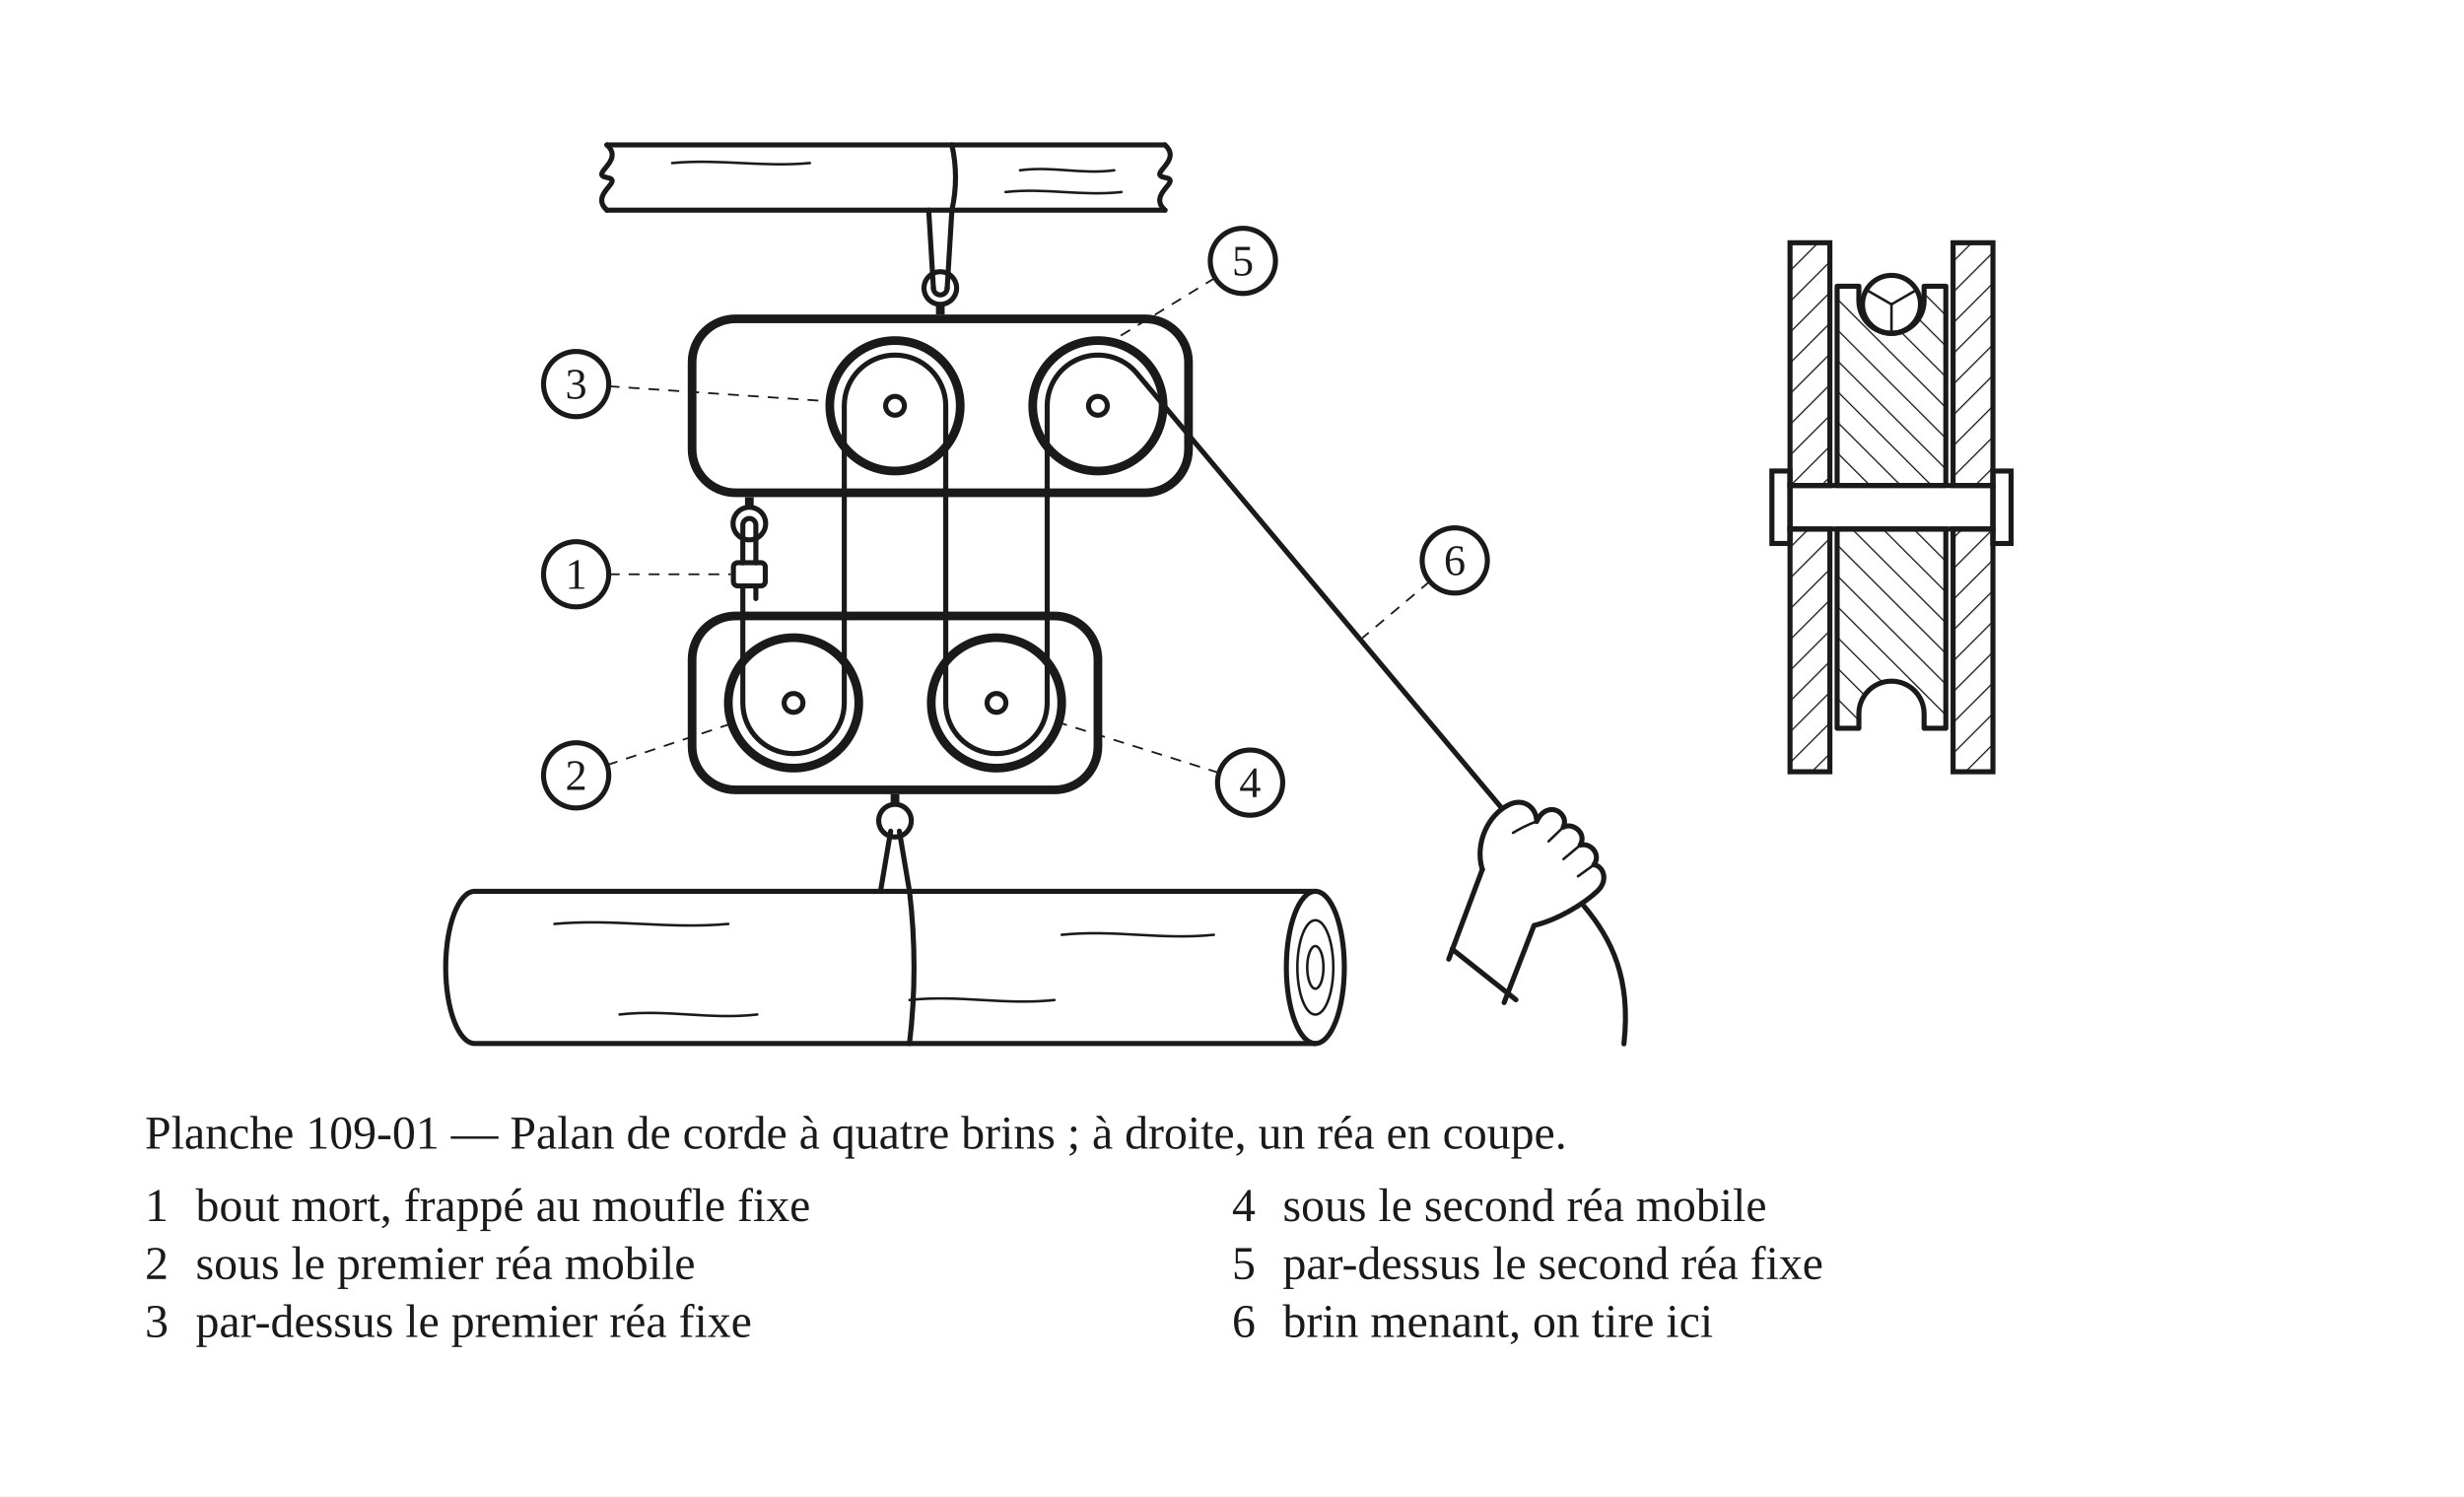
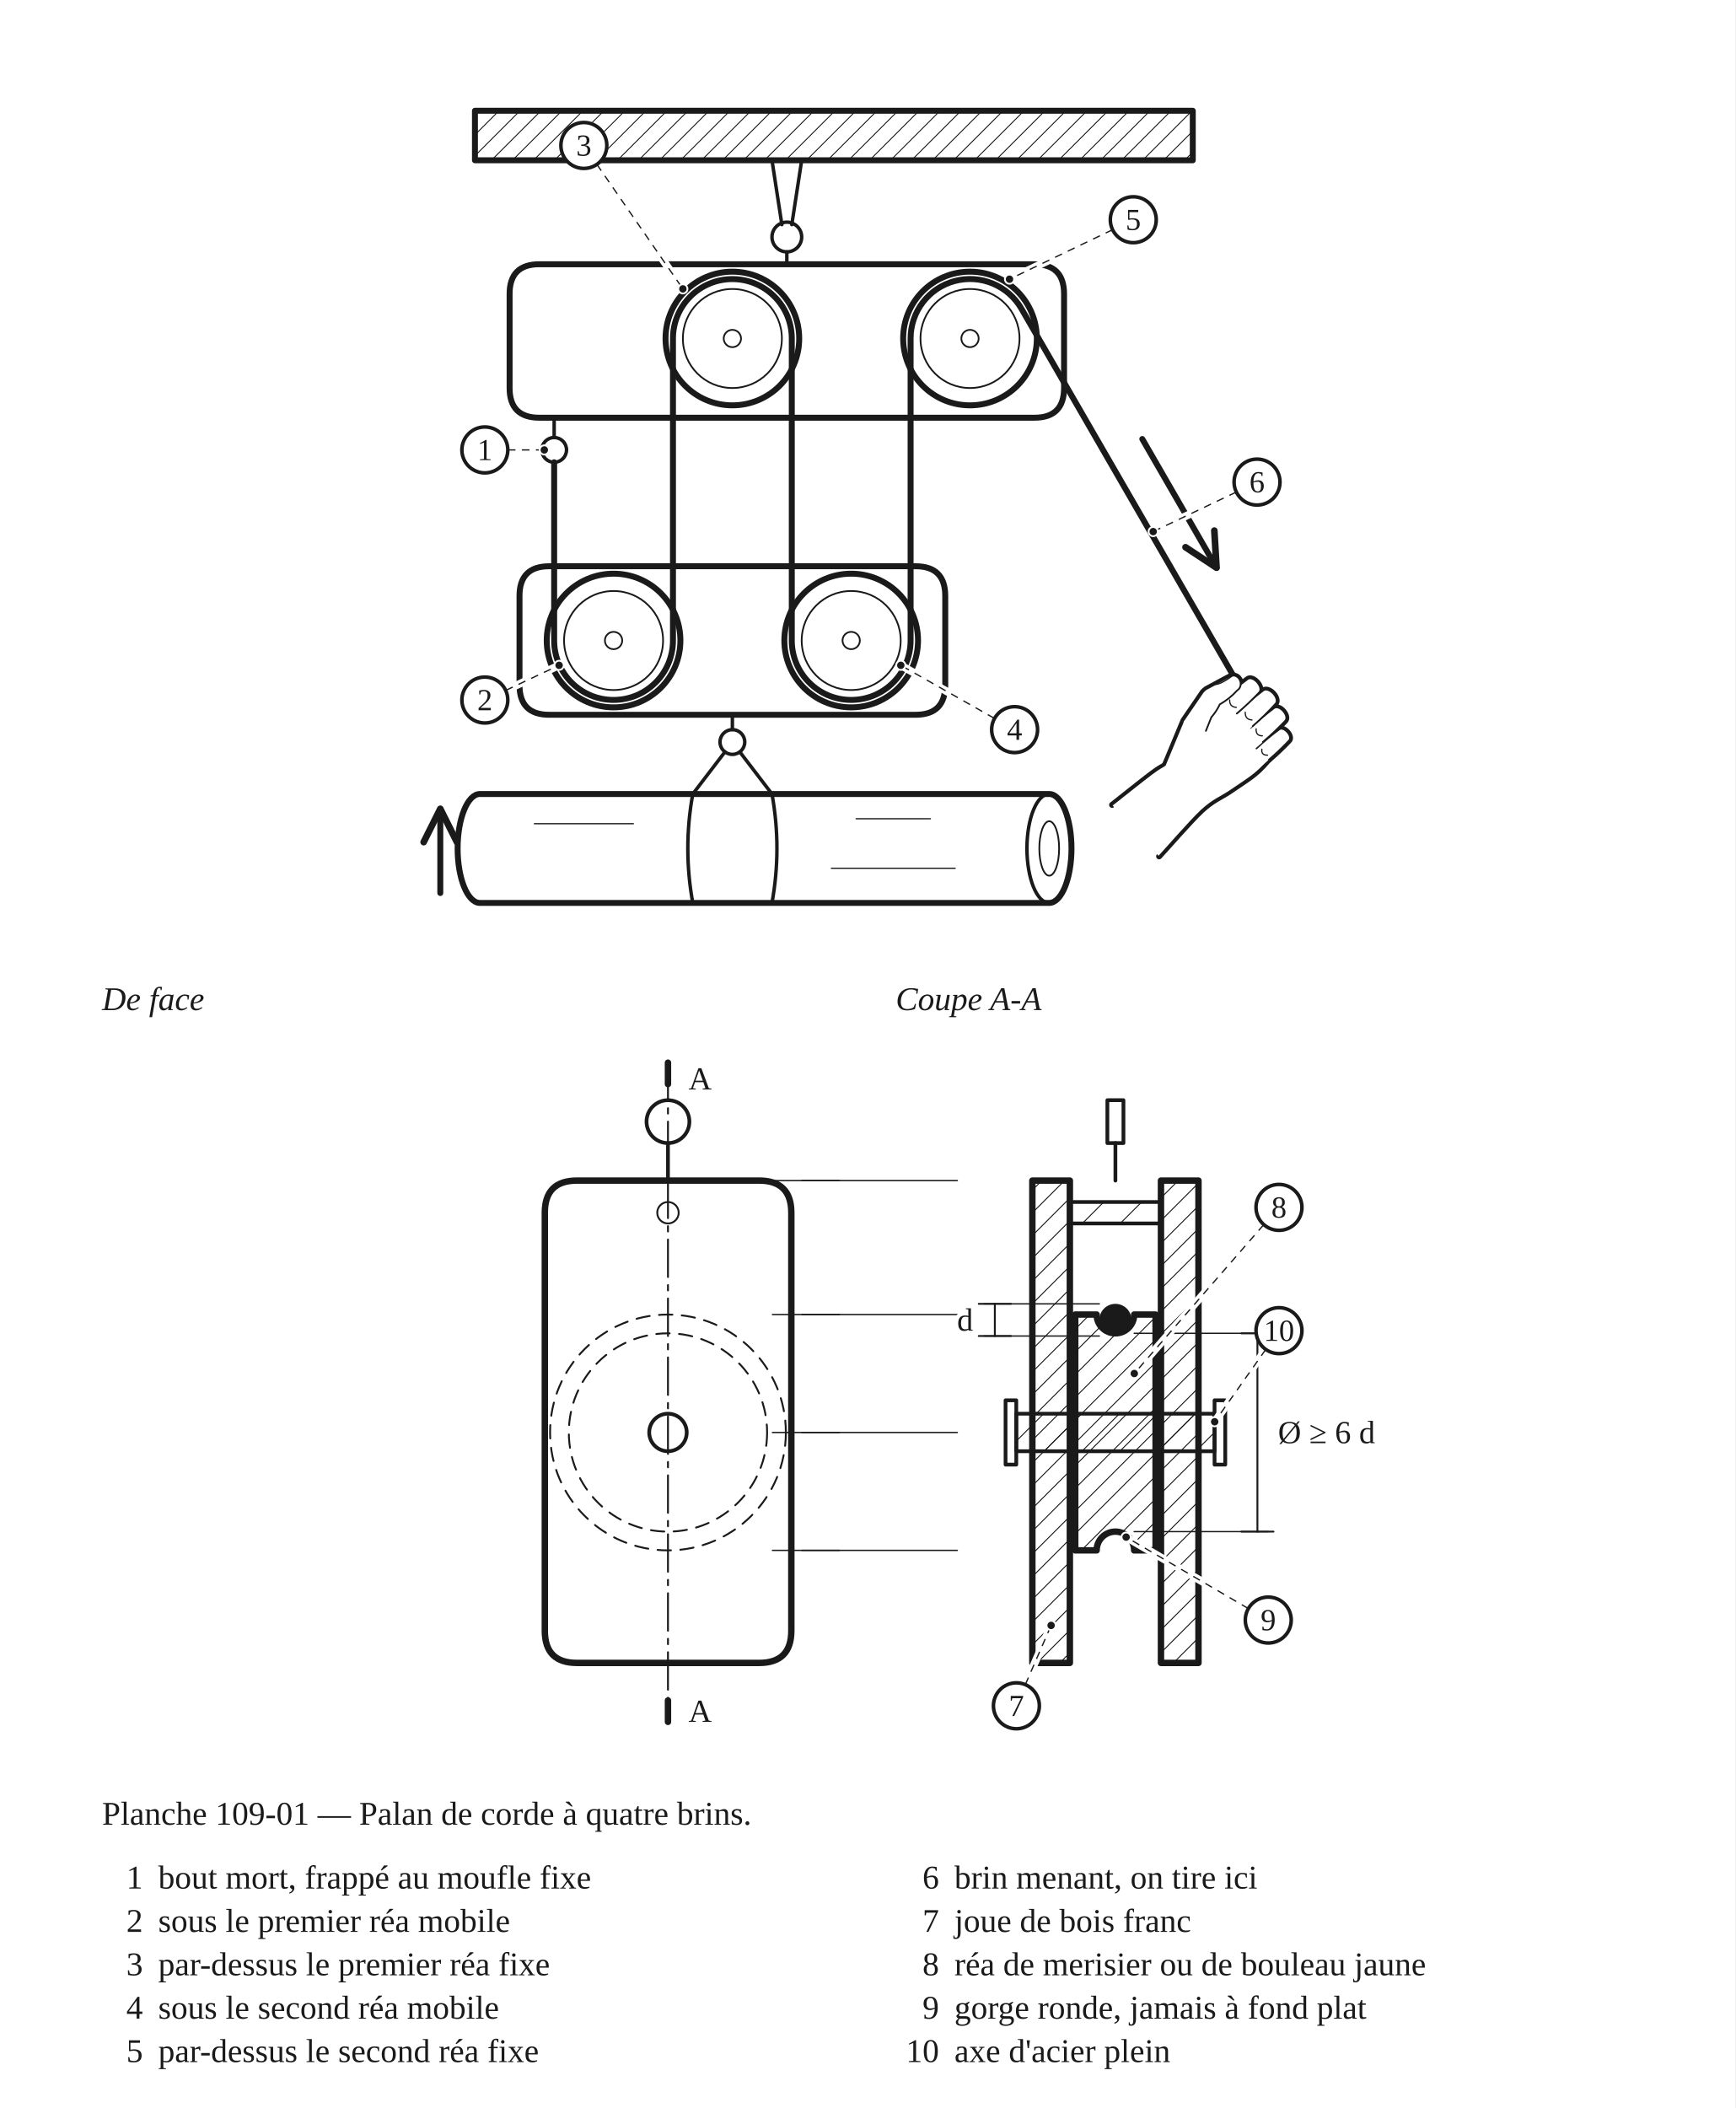
- <svg xmlns="http://www.w3.org/2000/svg" width="680" height="413" viewBox="0 0 680 413" role="img">
+ <svg xmlns="http://www.w3.org/2000/svg" width="680" height="826" viewBox="0 0 680 826" role="img">
  <defs>
-     <pattern id="bois-joue" width="6" height="6" patternUnits="userSpaceOnUse" patternTransform="rotate(45)">
-       <path d="M0 0 V6" fill="none" stroke="#1A1A1A" stroke-width="0.7" />
+     <pattern id="h-bois" width="6" height="6" patternUnits="userSpaceOnUse" patternTransform="rotate(45)">
+       <line x1="0" y1="0" x2="0" y2="6" stroke="#1A1A1A" stroke-width="0.7" />
    </pattern>
-     <pattern id="bois-rea" width="6" height="6" patternUnits="userSpaceOnUse" patternTransform="rotate(-45)">
-       <path d="M0 0 V6" fill="none" stroke="#1A1A1A" stroke-width="0.7" />
+     <pattern id="h-metal" width="10" height="10" patternUnits="userSpaceOnUse" patternTransform="rotate(45)">
+       <line x1="0" y1="0" x2="0" y2="10" stroke="#1A1A1A" stroke-width="0.7" />
    </pattern>
+     <marker id="fl" viewBox="0 0 10 10" refX="9" refY="5" markerWidth="7" markerHeight="7" orient="auto-start-reverse">
+       <path d="M1 1 L9 5 L1 9" fill="none" stroke="#1A1A1A" stroke-width="1.6" stroke-linecap="round" stroke-linejoin="round" />
+     </marker>
  </defs>
-   <rect x="0" y="0" width="680" height="413" fill="#FFFFFF" />
-   <rect x="191" y="88" width="137" height="48" rx="12" fill="none" stroke="#1A1A1A" stroke-width="2.4" stroke-linejoin="round" />
-   <rect x="191" y="170" width="112" height="48" rx="12" fill="none" stroke="#1A1A1A" stroke-width="2.4" stroke-linejoin="round" />
-   <circle cx="247" cy="112" r="18" fill="none" stroke="#1A1A1A" stroke-width="2.4" />
-   <circle cx="247" cy="112" r="2.6" fill="none" stroke="#1A1A1A" stroke-width="1.4" />
-   <circle cx="303" cy="112" r="18" fill="none" stroke="#1A1A1A" stroke-width="2.4" />
-   <circle cx="303" cy="112" r="2.6" fill="none" stroke="#1A1A1A" stroke-width="1.4" />
-   <circle cx="219" cy="194" r="18" fill="none" stroke="#1A1A1A" stroke-width="2.4" />
-   <circle cx="219" cy="194" r="2.6" fill="none" stroke="#1A1A1A" stroke-width="1.4" />
-   <circle cx="275" cy="194" r="18" fill="none" stroke="#1A1A1A" stroke-width="2.4" />
-   <circle cx="275" cy="194" r="2.6" fill="none" stroke="#1A1A1A" stroke-width="1.4" />
-   <line x1="259.5" y1="86.8" x2="259.5" y2="84" fill="none" stroke="#1A1A1A" stroke-width="2.4" />
-   <circle cx="259.5" cy="79.5" r="4.5" fill="none" stroke="#1A1A1A" stroke-width="1.4" />
-   <line x1="206.8" y1="137.2" x2="206.8" y2="140" fill="none" stroke="#1A1A1A" stroke-width="2.4" />
-   <circle cx="206.8" cy="144.5" r="4.5" fill="none" stroke="#1A1A1A" stroke-width="1.4" />
-   <line x1="247" y1="219.2" x2="247" y2="222" fill="none" stroke="#1A1A1A" stroke-width="2.4" />
-   <circle cx="247" cy="226.5" r="4.5" fill="none" stroke="#1A1A1A" stroke-width="1.4" />
-   <path d="M167.5 40 L321.5 40 M167.5 58 L321.5 58" fill="none" stroke="#1A1A1A" stroke-width="1.4" stroke-linejoin="round" stroke-linecap="round" />
-   <path d="M167.5 40 C172.5 44.5 162.5 48.1 167.5 49 C172.5 49.9 162.5 53.5 167.5 58" fill="none" stroke="#1A1A1A" stroke-width="1.4" stroke-linejoin="round" stroke-linecap="round" />
-   <path d="M321.5 40 C326.5 44.5 316.5 48.1 321.5 49 C326.5 49.9 316.5 53.5 321.5 58" fill="none" stroke="#1A1A1A" stroke-width="1.4" stroke-linejoin="round" stroke-linecap="round" />
-   <path d="M261.4 79.5 L262.7 58 Q264.7 49 262.7 40" fill="none" stroke="#1A1A1A" stroke-width="1.4" stroke-linejoin="round" stroke-linecap="round" />
-   <path d="M257.6 79.5 L256.3 58" fill="none" stroke="#1A1A1A" stroke-width="1.4" stroke-linejoin="round" stroke-linecap="round" />
-   <path d="M261.4 79.5 A1.9 1.9 0 0 1 257.6 79.5" fill="none" stroke="#1A1A1A" stroke-width="1.4" stroke-linejoin="round" stroke-linecap="round" />
-   <path d="M205 161.7 L205 194 A14 14 0 0 0 233 194 L233 112 A14 14 0 0 1 261 112 L261 194 A14 14 0 0 0 289 194 L289 112 A14 14 0 0 1 313.72 103 L414.4 222.99" fill="none" stroke="#1A1A1A" stroke-width="1.4" stroke-linejoin="round" stroke-linecap="round" />
-   <path d="M437.16 250.1 C444.87 259.3 450.16 270.1 448.16 288.1" fill="none" stroke="#1A1A1A" stroke-width="1.4" stroke-linejoin="round" stroke-linecap="round" />
-   <path d="M205 155.3 L205 144.9 A1.8 1.8 0 0 1 208.6 144.9 L208.6 155.3" fill="none" stroke="#1A1A1A" stroke-width="1.4" stroke-linejoin="round" stroke-linecap="round" />
-   <rect x="202.4" y="155.3" width="8.8" height="6.4" rx="1.2" fill="none" stroke="#1A1A1A" stroke-width="1.4" />
-   <path d="M208.6 161.7 L208.6 165.2" fill="none" stroke="#1A1A1A" stroke-width="1.4" stroke-linejoin="round" stroke-linecap="round" />
-   <path d="M248.2 229.4 L251 246 Q253.5 267 251 288" fill="none" stroke="#1A1A1A" stroke-width="1.4" stroke-linejoin="round" stroke-linecap="round" />
-   <path d="M245.8 229.4 L243 246" fill="none" stroke="#1A1A1A" stroke-width="1.4" stroke-linejoin="round" stroke-linecap="round" />
-   <path d="M131 246 L363 246 M131 288 L363 288 M131 246 A8 21 0 0 0 131 288" fill="none" stroke="#1A1A1A" stroke-width="1.4" stroke-linejoin="round" stroke-linecap="round" />
-   <ellipse cx="363" cy="267" rx="8" ry="21" fill="none" stroke="#1A1A1A" stroke-width="1.4" />
-   <path d="M409.08 239.98 C406.88 232.69 410.76 224.87 416.32 222.16 C420.41 220.03 424.07 222.84 424.08 226.74 C425.86 222.64 429.77 222.63 431.31 225.25 C431.88 226.08 431.91 227.36 431.4 228.31 C434.08 226.84 438.06 230.02 436.08 233.26 C439.06 232.45 441.95 235.9 439.86 238.7 C442.33 238.84 444.3 243.06 440.47 246.28 C436.77 249.64 429.87 253.87 423.35 255.43 L415.1 276.71" fill="none" stroke="#1A1A1A" stroke-width="1.4" stroke-linejoin="round" stroke-linecap="round" />
-   <path d="M409.08 239.98 L399.82 264.72" fill="none" stroke="#1A1A1A" stroke-width="1.4" stroke-linejoin="round" stroke-linecap="round" />
-   <path d="M400.77 261.97 L418.36 275.93" fill="none" stroke="#1A1A1A" stroke-width="1.4" stroke-linejoin="round" stroke-linecap="round" />
-   <path d="M424.08 226.74 C421.53 227.58 419.29 228.81 417.56 229.86" fill="none" stroke="#1A1A1A" stroke-width="0.7" stroke-linejoin="round" stroke-linecap="round" />
-   <path d="M431.4 228.31 L427.37 232.21" fill="none" stroke="#1A1A1A" stroke-width="0.7" stroke-linejoin="round" stroke-linecap="round" />
-   <path d="M436.08 233.26 L431.48 237.11" fill="none" stroke="#1A1A1A" stroke-width="0.7" stroke-linejoin="round" stroke-linecap="round" />
-   <path d="M439.86 238.7 L435.47 241.86" fill="none" stroke="#1A1A1A" stroke-width="0.7" stroke-linejoin="round" stroke-linecap="round" />
-   <path d="M185.5 45 C198.8 43.8 210.2 46.2 223.5 45" fill="none" stroke="#1A1A1A" stroke-width="0.7" stroke-linejoin="round" stroke-linecap="round" />
-   <path d="M277.5 53 C288.7 51.8 298.3 54.2 309.5 53" fill="none" stroke="#1A1A1A" stroke-width="0.7" stroke-linejoin="round" stroke-linecap="round" />
-   <path d="M281.5 47 C290.6 45.8 298.4 48.2 307.5 47" fill="none" stroke="#1A1A1A" stroke-width="0.7" stroke-linejoin="round" stroke-linecap="round" />
-   <ellipse cx="363" cy="267" rx="4.96" ry="13.02" fill="none" stroke="#1A1A1A" stroke-width="0.7" />
-   <ellipse cx="363" cy="267" rx="2.24" ry="5.88" fill="none" stroke="#1A1A1A" stroke-width="0.7" />
-   <path d="M153 255 C169.8 253.5 184.2 256.5 201 255" fill="none" stroke="#1A1A1A" stroke-width="0.7" stroke-linejoin="round" stroke-linecap="round" />
-   <path d="M251 276 C265 274.5 277 277.5 291 276" fill="none" stroke="#1A1A1A" stroke-width="0.7" stroke-linejoin="round" stroke-linecap="round" />
-   <path d="M293 258 C307.7 256.5 320.3 259.5 335 258" fill="none" stroke="#1A1A1A" stroke-width="0.7" stroke-linejoin="round" stroke-linecap="round" />
-   <path d="M171 280 C184.3 278.5 195.7 281.5 209 280" fill="none" stroke="#1A1A1A" stroke-width="0.7" stroke-linejoin="round" stroke-linecap="round" />
-   <path d="M507 134 L507 79 L513 79 L513 83 A9 9 0 0 0 531 83 L531 79 L537 79 L537 134 Z" fill="url(#bois-rea)" stroke="#1A1A1A" stroke-width="1.4" stroke-linejoin="round" />
-   <path d="M507 146 L507 201 L513 201 L513 197 A9 9 0 0 1 531 197 L531 201 L537 201 L537 146 Z" fill="url(#bois-rea)" stroke="#1A1A1A" stroke-width="1.4" stroke-linejoin="round" />
-   <rect x="494" y="67" width="11" height="67" fill="url(#bois-joue)" stroke="#1A1A1A" stroke-width="1.4" />
-   <rect x="494" y="146" width="11" height="67" fill="url(#bois-joue)" stroke="#1A1A1A" stroke-width="1.4" />
-   <rect x="539" y="67" width="11" height="67" fill="url(#bois-joue)" stroke="#1A1A1A" stroke-width="1.4" />
-   <rect x="539" y="146" width="11" height="67" fill="url(#bois-joue)" stroke="#1A1A1A" stroke-width="1.4" />
-   <rect x="494" y="134" width="56" height="12" fill="none" stroke="#1A1A1A" stroke-width="1.4" />
-   <rect x="489" y="130" width="5" height="20" fill="none" stroke="#1A1A1A" stroke-width="1.4" />
-   <rect x="550" y="130" width="5" height="20" fill="none" stroke="#1A1A1A" stroke-width="1.4" />
-   <circle cx="522" cy="84" r="8" fill="none" stroke="#1A1A1A" stroke-width="1.4" />
-   <path d="M522 84 L522 91.3" fill="none" stroke="#1A1A1A" stroke-width="0.7" stroke-linejoin="round" stroke-linecap="round" />
-   <path d="M522 84 L515.68 80.35" fill="none" stroke="#1A1A1A" stroke-width="0.7" stroke-linejoin="round" stroke-linecap="round" />
-   <path d="M522 84 L528.32 80.35" fill="none" stroke="#1A1A1A" stroke-width="0.7" stroke-linejoin="round" stroke-linecap="round" />
-   <line x1="168" y1="158.5" x2="201.7" y2="158.5" fill="none" stroke="#1A1A1A" stroke-width="0.5" stroke-dasharray="3 2.5" />
-   <circle cx="159" cy="158.5" r="9" fill="#FFFFFF" stroke="#1A1A1A" stroke-width="1.4" />
-   <text x="159" y="162.5" text-anchor="middle" font-family="Georgia, 'Times New Roman', serif" font-size="12" fill="#1A1A1A">1</text>
-   <line x1="167.54" y1="211.15" x2="201.26" y2="199.91" fill="none" stroke="#1A1A1A" stroke-width="0.5" stroke-dasharray="3 2.5" />
-   <circle cx="159" cy="214" r="9" fill="#FFFFFF" stroke="#1A1A1A" stroke-width="1.4" />
-   <text x="159" y="218" text-anchor="middle" font-family="Georgia, 'Times New Roman', serif" font-size="12" fill="#1A1A1A">2</text>
-   <line x1="167.98" y1="106.61" x2="228.34" y2="110.73" fill="none" stroke="#1A1A1A" stroke-width="0.5" stroke-dasharray="3 2.5" />
-   <circle cx="159" cy="106" r="9" fill="#FFFFFF" stroke="#1A1A1A" stroke-width="1.4" />
-   <text x="159" y="110" text-anchor="middle" font-family="Georgia, 'Times New Roman', serif" font-size="12" fill="#1A1A1A">3</text>
-   <line x1="336.41" y1="213.3" x2="292.84" y2="199.61" fill="none" stroke="#1A1A1A" stroke-width="0.5" stroke-dasharray="3 2.5" />
-   <circle cx="345" cy="216" r="9" fill="#FFFFFF" stroke="#1A1A1A" stroke-width="1.4" />
-   <text x="345" y="220" text-anchor="middle" font-family="Georgia, 'Times New Roman', serif" font-size="12" fill="#1A1A1A">4</text>
-   <line x1="335.33" y1="76.7" x2="307.97" y2="93.45" fill="none" stroke="#1A1A1A" stroke-width="0.5" stroke-dasharray="3 2.5" />
-   <circle cx="343" cy="72" r="9" fill="#FFFFFF" stroke="#1A1A1A" stroke-width="1.4" />
-   <text x="343" y="76" text-anchor="middle" font-family="Georgia, 'Times New Roman', serif" font-size="12" fill="#1A1A1A">5</text>
-   <line x1="394.58" y1="160.47" x2="375.97" y2="176.09" fill="none" stroke="#1A1A1A" stroke-width="0.5" stroke-dasharray="3 2.5" />
-   <circle cx="401.48" cy="154.69" r="9" fill="#FFFFFF" stroke="#1A1A1A" stroke-width="1.4" />
-   <text x="401.48" y="158.69" text-anchor="middle" font-family="Georgia, 'Times New Roman', serif" font-size="12" fill="#1A1A1A">6</text>
-   <text x="40" y="317" font-family="Georgia, 'Times New Roman', serif" font-size="13" fill="#1A1A1A">Planche 109-01 — Palan de corde à quatre brins ; à droite, un réa en coupe.</text>
-   <text x="40" y="337" font-family="Georgia, 'Times New Roman', serif" font-size="13" fill="#1A1A1A">1</text>
-   <text x="54" y="337" font-family="Georgia, 'Times New Roman', serif" font-size="13" fill="#1A1A1A">bout mort, frappé au moufle fixe</text>
-   <text x="40" y="353" font-family="Georgia, 'Times New Roman', serif" font-size="13" fill="#1A1A1A">2</text>
-   <text x="54" y="353" font-family="Georgia, 'Times New Roman', serif" font-size="13" fill="#1A1A1A">sous le premier réa mobile</text>
-   <text x="40" y="369" font-family="Georgia, 'Times New Roman', serif" font-size="13" fill="#1A1A1A">3</text>
-   <text x="54" y="369" font-family="Georgia, 'Times New Roman', serif" font-size="13" fill="#1A1A1A">par-dessus le premier réa fixe</text>
-   <text x="340" y="337" font-family="Georgia, 'Times New Roman', serif" font-size="13" fill="#1A1A1A">4</text>
-   <text x="354" y="337" font-family="Georgia, 'Times New Roman', serif" font-size="13" fill="#1A1A1A">sous le second réa mobile</text>
-   <text x="340" y="353" font-family="Georgia, 'Times New Roman', serif" font-size="13" fill="#1A1A1A">5</text>
-   <text x="354" y="353" font-family="Georgia, 'Times New Roman', serif" font-size="13" fill="#1A1A1A">par-dessus le second réa fixe</text>
-   <text x="340" y="369" font-family="Georgia, 'Times New Roman', serif" font-size="13" fill="#1A1A1A">6</text>
-   <text x="354" y="369" font-family="Georgia, 'Times New Roman', serif" font-size="13" fill="#1A1A1A">brin menant, on tire ici</text>
+   <rect x="0" y="0" width="680" height="826" fill="#FFFFFF" />
+   <g transform="translate(40 24)" data-vue="palan">
+     <g transform="translate(150 0) scale(0.97)">
+       <rect x="-4" y="20" width="290" height="20" fill="url(#h-bois)" stroke="#1A1A1A" stroke-width="2.4" stroke-linejoin="round" />
+       <path d="M 116 40 L 120 66 M 128 40 L 124 66" fill="none" stroke="#1A1A1A" stroke-width="1.4" stroke-linejoin="round" stroke-linecap="round" />
+       <circle cx="122" cy="71" r="6" fill="none" stroke="#1A1A1A" stroke-width="1.4" stroke-linejoin="round" stroke-linecap="round" />
+       <line x1="122" y1="77" x2="122" y2="82" fill="none" stroke="#1A1A1A" stroke-width="1.4" stroke-linejoin="round" stroke-linecap="round" />
+       <path d="M 22 82 H 222 Q 234 82 234 94 V 132 Q 234 144 222 144 H 22 Q 10 144 10 132 V 94 Q 10 82 22 82 Z" fill="#FFFFFF" stroke="#1A1A1A" stroke-width="2.4" stroke-linejoin="round" stroke-linecap="round" />
+       <path d="M 26 204 H 174 Q 186 204 186 216 V 252 Q 186 264 174 264 H 26 Q 14 264 14 252 V 216 Q 14 204 26 204 Z" fill="#FFFFFF" stroke="#1A1A1A" stroke-width="2.4" stroke-linejoin="round" stroke-linecap="round" />
+       <circle cx="100" cy="112" r="27" fill="#FFFFFF" stroke="#1A1A1A" stroke-width="2.4" stroke-linejoin="round" stroke-linecap="round" />
+       <circle cx="100" cy="112" r="20" fill="none" stroke="#1A1A1A" stroke-width="0.7" stroke-linejoin="round" stroke-linecap="round" />
+       <circle cx="100" cy="112" r="3.5" fill="none" stroke="#1A1A1A" stroke-width="0.7" stroke-linejoin="round" stroke-linecap="round" />
+       <circle cx="196" cy="112" r="27" fill="#FFFFFF" stroke="#1A1A1A" stroke-width="2.4" stroke-linejoin="round" stroke-linecap="round" />
+       <circle cx="196" cy="112" r="20" fill="none" stroke="#1A1A1A" stroke-width="0.7" stroke-linejoin="round" stroke-linecap="round" />
+       <circle cx="196" cy="112" r="3.5" fill="none" stroke="#1A1A1A" stroke-width="0.7" stroke-linejoin="round" stroke-linecap="round" />
+       <circle cx="52" cy="234" r="27" fill="#FFFFFF" stroke="#1A1A1A" stroke-width="2.4" stroke-linejoin="round" stroke-linecap="round" />
+       <circle cx="52" cy="234" r="20" fill="none" stroke="#1A1A1A" stroke-width="0.7" stroke-linejoin="round" stroke-linecap="round" />
+       <circle cx="52" cy="234" r="3.5" fill="none" stroke="#1A1A1A" stroke-width="0.7" stroke-linejoin="round" stroke-linecap="round" />
+       <circle cx="148" cy="234" r="27" fill="#FFFFFF" stroke="#1A1A1A" stroke-width="2.4" stroke-linejoin="round" stroke-linecap="round" />
+       <circle cx="148" cy="234" r="20" fill="none" stroke="#1A1A1A" stroke-width="0.7" stroke-linejoin="round" stroke-linecap="round" />
+       <circle cx="148" cy="234" r="3.5" fill="none" stroke="#1A1A1A" stroke-width="0.7" stroke-linejoin="round" stroke-linecap="round" />
+       <line x1="28" y1="144" x2="28" y2="152" fill="none" stroke="#1A1A1A" stroke-width="1.4" stroke-linejoin="round" stroke-linecap="round" />
+       <circle cx="28" cy="157" r="5" fill="none" stroke="#1A1A1A" stroke-width="1.4" stroke-linejoin="round" stroke-linecap="round" />
+       <path d="M 28 162 L 28 234 A 24 24 0 0 0 76 234 L 76 112 A 24 24 0 0 1 124 112 L 124 234 A 24 24 0 0 0 172 234 L 172 112 A 24 24 0 0 1 216.8 100.0 L 319.3 277.5" fill="none" stroke="#1A1A1A" stroke-width="2.4" stroke-linejoin="round" stroke-linecap="round" />
+       <line x1="100" y1="264" x2="100" y2="270" fill="none" stroke="#1A1A1A" stroke-width="1.4" stroke-linejoin="round" stroke-linecap="round" />
+       <circle cx="100" cy="275" r="5" fill="none" stroke="#1A1A1A" stroke-width="1.4" stroke-linejoin="round" stroke-linecap="round" />
+       <path d="M 97 279 L 84 296 M 103 279 L 116 296" fill="none" stroke="#1A1A1A" stroke-width="1.4" stroke-linejoin="round" stroke-linecap="round" />
+       <path d="M -2 296 H 228 A 9 22 0 0 1 228 340 H -2 A 9 22 0 0 1 -2 296 Z" fill="#FFFFFF" stroke="#1A1A1A" stroke-width="2.4" stroke-linejoin="round" stroke-linecap="round" />
+       <ellipse cx="228" cy="318" rx="9" ry="22" fill="none" stroke="#1A1A1A" stroke-width="1.4" stroke-linejoin="round" stroke-linecap="round" />
+       <ellipse cx="228" cy="318" rx="4" ry="11" fill="none" stroke="#1A1A1A" stroke-width="0.7" stroke-linejoin="round" stroke-linecap="round" />
+       <path d="M 20 308 h 40 M 140 326 h 50 M 150 306 h 30" fill="none" stroke="#1A1A1A" stroke-width="0.5" stroke-linejoin="round" stroke-linecap="round" />
+       <path d="M 84 296 Q 80 318 84 340 M 116 296 Q 120 318 116 340" fill="none" stroke="#1A1A1A" stroke-width="1.4" stroke-linejoin="round" stroke-linecap="round" />
+       <g data-forme="main-prise-dos">
+         <path d="M253.4 300.4 C256.1 298.3 265.8 290.5 269.3 287.9 C272.9 285.2 273.8 285 274.7 284.4" fill="none" stroke="#1A1A1A" stroke-width="2.4" stroke-linejoin="round" stroke-linecap="round" />
+         <path d="M316.8 282 C315.9 283 313.9 285.5 311.2 287.7 C308.6 289.9 304.4 292.5 300.8 295 C297.2 297.4 294.3 298.3 289.6 302.6 C284.9 307 275.3 318.1 272.4 321.2" fill="none" stroke="#1A1A1A" stroke-width="2.4" stroke-linejoin="round" stroke-linecap="round" />
+         <path d="M311.7 277.6 Q316.1 273.5 320.8 270 C322.7 268.3 326.7 272.9 324.8 274.5 Q321 278.5 316.8 282.1" fill="none" stroke="#1A1A1A" stroke-width="2.4" stroke-linejoin="round" stroke-linecap="round" />
+         <path d="M309.3 269.3 Q313.8 265.1 318.7 261.4 C320.9 259.5 325.4 264.7 323.2 266.6 Q319 271 314.3 275" fill="none" stroke="#1A1A1A" stroke-width="2.4" stroke-linejoin="round" stroke-linecap="round" />
+         <path d="M304.7 262.5 Q309.3 258.1 314.3 254.3 C316.6 252.2 321.6 257.6 319.3 259.7 Q315 264.4 310.2 268.6" fill="none" stroke="#1A1A1A" stroke-width="2.4" stroke-linejoin="round" stroke-linecap="round" />
+         <path d="M298.5 257.5 Q303 253.4 308 249.7 C310.2 247.7 315 253.1 312.7 255.1 Q308.5 259.5 303.8 263.5" fill="none" stroke="#1A1A1A" stroke-width="2.4" stroke-linejoin="round" stroke-linecap="round" />
+         <path d="M274.7 284.4 L281.9 267.1 C282.2 266.2 281.8 267 282.3 266.2 L290.1 254.8 C290.3 254.6 291.1 253.8 291.3 253.7 L300.4 248.8 C304.4 246.2 307.2 252.1 303.9 254.2 Q300.8 257.6 296.9 259.8 Q295.6 262.6 293.5 265 L291.3 270.5" fill="none" stroke="#1A1A1A" stroke-width="2.4" stroke-linejoin="round" stroke-linecap="round" />
+         <path d="M253.4 300.4 C256.8 297.8 269.9 287.6 273.5 285 C277 282.3 272.4 286.8 274.7 284.4 C277.1 282.1 284.3 274.7 287.8 270.7 C291.2 266.7 292.9 262.6 295.4 260.4 C297.9 258.1 299.9 256.2 302.7 257.1 C305.4 258.1 308.9 262.5 311.8 265.9 C314.7 269.3 319.3 274.9 320.2 277.6 C321 280.2 318.3 280.3 316.8 282 C315.4 283.7 313.9 285.5 311.2 287.7 C308.6 289.9 304.4 292.5 300.8 295 C297.2 297.4 294.3 298.3 289.6 302.6 C284.9 307 275.3 318.1 272.4 321.2 Z" fill="#FFFFFF" stroke="none" />
+         <path d="M253.4 300.4 C256.1 298.3 265.8 290.5 269.3 287.9 C272.9 285.2 273.8 285 274.7 284.4" fill="none" stroke="#1A1A1A" stroke-width="0.7" stroke-linejoin="round" stroke-linecap="round" />
+         <path d="M316.8 282 C315.9 283 313.9 285.5 311.2 287.7 C308.6 289.9 304.4 292.5 300.8 295 C297.2 297.4 294.3 298.3 289.6 302.6 C284.9 307 275.3 318.1 272.4 321.2" fill="none" stroke="#1A1A1A" stroke-width="0.7" stroke-linejoin="round" stroke-linecap="round" />
+         <path d="M307.3 281.5 L311.7 277.6 Q316.1 273.5 320.8 270 C322.7 268.3 326.7 272.9 324.8 274.5 Q320.7 278.8 316.2 282.6 L311.8 286.5 Z" fill="#FFFFFF" stroke="none" />
+         <path d="M311.7 277.6 Q316.1 273.5 320.8 270 C322.7 268.3 326.7 272.9 324.8 274.5 Q321 278.5 316.8 282.1" fill="none" stroke="#1A1A1A" stroke-width="0.7" stroke-linejoin="round" stroke-linecap="round" />
+         <path d="M304.9 273.2 L309.3 269.3 Q313.8 265.1 318.7 261.4 C320.9 259.5 325.4 264.7 323.2 266.6 Q319 271 314.3 275 L309.9 278.8 Z" fill="#FFFFFF" stroke="none" />
+         <path d="M309.3 269.3 Q313.8 265.1 318.7 261.4 C320.9 259.5 325.4 264.7 323.2 266.6 Q319 271 314.3 275" fill="none" stroke="#1A1A1A" stroke-width="0.7" stroke-linejoin="round" stroke-linecap="round" />
+         <path d="M300.4 266.5 L304.7 262.5 Q309.3 258.1 314.3 254.3 C316.6 252.2 321.6 257.6 319.3 259.7 Q315 264.4 310.2 268.6 L305.9 272.5 Z" fill="#FFFFFF" stroke="none" />
+         <path d="M304.7 262.5 Q309.3 258.1 314.3 254.3 C316.6 252.2 321.6 257.6 319.3 259.7 Q315 264.4 310.2 268.6" fill="none" stroke="#1A1A1A" stroke-width="0.7" stroke-linejoin="round" stroke-linecap="round" />
+         <path d="M294.1 261.4 L298.5 257.5 Q303 253.4 308 249.7 C310.2 247.7 315 253.1 312.7 255.1 Q308.5 259.5 303.8 263.5 L299.4 267.4 Z" fill="#FFFFFF" stroke="none" />
+         <path d="M298.5 257.5 Q303 253.4 308 249.7 C310.2 247.7 315 253.1 312.7 255.1 Q308.5 259.5 303.8 263.5" fill="none" stroke="#1A1A1A" stroke-width="0.7" stroke-linejoin="round" stroke-linecap="round" />
+         <path d="M272.3 290.7 L274.7 284.4 L281.9 267.1 C282.2 266.2 281.8 267 282.3 266.2 L290.1 254.8 C290.3 254.6 291.1 253.8 291.3 253.7 L300.4 248.8 C304.4 246.2 307.2 252.1 303.9 254.2 Q300.8 257.6 296.9 259.8 Q295.6 262.6 293.5 265 L284.5 288.2 L282.1 294.5 Z" fill="#FFFFFF" stroke="none" />
+         <path d="M274.7 284.4 L281.9 267.1 C282.2 266.2 281.8 267 282.3 266.2 L290.1 254.8 C290.3 254.6 291.1 253.8 291.3 253.7 L300.4 248.8 C304.4 246.2 307.2 252.1 303.9 254.2 Q300.8 257.6 296.9 259.8 Q295.6 262.6 293.5 265 L291.3 270.5" fill="none" stroke="#1A1A1A" stroke-width="0.7" stroke-linejoin="round" stroke-linecap="round" />
+         <path d="M294.9 251.7 C296.3 252 299.7 250.1 302.2 248.1" fill="none" stroke="#1A1A1A" stroke-width="0.5" stroke-linejoin="round" stroke-linecap="round" />
+         <path d="M313.9 277.9 Q313.6 280.4 316.2 280.3" fill="none" stroke="#1A1A1A" stroke-width="0.5" stroke-linejoin="round" stroke-linecap="round" />
+         <path d="M311.6 269.7 Q311.4 272.5 314.1 272.5" fill="none" stroke="#1A1A1A" stroke-width="0.5" stroke-linejoin="round" stroke-linecap="round" />
+         <path d="M307.2 263 Q307.1 265.9 309.9 266.1" fill="none" stroke="#1A1A1A" stroke-width="0.5" stroke-linejoin="round" stroke-linecap="round" />
+         <path d="M300.9 258 Q300.8 260.8 303.6 261" fill="none" stroke="#1A1A1A" stroke-width="0.5" stroke-linejoin="round" stroke-linecap="round" />
+       </g>
+       <path d="M 265.6 152.6 L 295.6 204.6" fill="none" stroke="#1A1A1A" stroke-width="2.4" stroke-linejoin="round" stroke-linecap="round" marker-end="url(#fl)" />
+       <path d="M -18 336 L -18 302" fill="none" stroke="#1A1A1A" stroke-width="2.4" stroke-linejoin="round" stroke-linecap="round" marker-end="url(#fl)" />
+     </g>
+   </g>
+   <text x="40" y="395.8" font-family="Georgia, 'Times New Roman', serif" font-size="13" font-style="italic" fill="#1A1A1A">De face</text>
+   <g transform="translate(40 403.8)" data-vue="face">
+     <g transform="translate(0 0) scale(1.05)">
+       <line x1="261.2" y1="56" x2="275.2" y2="56" fill="none" stroke="#1A1A1A" stroke-width="0.5" stroke-linejoin="round" stroke-linecap="round" />
+       <line x1="261.2" y1="106" x2="275.2" y2="106" fill="none" stroke="#1A1A1A" stroke-width="0.5" stroke-linejoin="round" stroke-linecap="round" />
+       <line x1="261.2" y1="150" x2="275.2" y2="150" fill="none" stroke="#1A1A1A" stroke-width="0.5" stroke-linejoin="round" stroke-linecap="round" />
+       <line x1="261.2" y1="194" x2="275.2" y2="194" fill="none" stroke="#1A1A1A" stroke-width="0.5" stroke-linejoin="round" stroke-linecap="round" />
+       <line x1="211.2" y1="42" x2="211.2" y2="56" fill="none" stroke="#1A1A1A" stroke-width="1.4" stroke-linejoin="round" stroke-linecap="round" />
+       <circle cx="211.2" cy="34" r="8" fill="none" stroke="#1A1A1A" stroke-width="1.4" stroke-linejoin="round" stroke-linecap="round" />
+       <path d="M 165.238 68 Q 165.238 56 177.238 56 H 245.238 Q 257.238 56 257.238 68 V 224 Q 257.238 236 245.238 236 H 177.238 Q 165.238 236 165.238 224 Z" fill="#FFFFFF" stroke="#1A1A1A" stroke-width="2.4" stroke-linejoin="round" stroke-linecap="round" />
+       <circle cx="211.2" cy="150" r="44" fill="none" stroke="#1A1A1A" stroke-width="0.7" stroke-linejoin="round" stroke-linecap="round" stroke-dasharray="5 3.5" />
+       <circle cx="211.2" cy="150" r="37" fill="none" stroke="#1A1A1A" stroke-width="0.7" stroke-linejoin="round" stroke-linecap="round" stroke-dasharray="5 3.5" />
+       <circle cx="211.2" cy="150" r="7" fill="none" stroke="#1A1A1A" stroke-width="1.4" stroke-linejoin="round" stroke-linecap="round" />
+       <circle cx="211.2" cy="68" r="4" fill="none" stroke="#1A1A1A" stroke-width="0.7" stroke-linejoin="round" stroke-linecap="round" />
+       <line x1="211.2" y1="12" x2="211.2" y2="258" fill="none" stroke="#1A1A1A" stroke-width="0.7" stroke-linejoin="round" stroke-linecap="round" stroke-dasharray="14 3 2 3" />
+       <line x1="211.2" y1="12" x2="211.2" y2="20" fill="none" stroke="#1A1A1A" stroke-width="2.4" stroke-linejoin="round" stroke-linecap="round" />
+       <line x1="211.2" y1="250" x2="211.2" y2="258" fill="none" stroke="#1A1A1A" stroke-width="2.4" stroke-linejoin="round" stroke-linecap="round" />
+       <text x="223.2" y="22" text-anchor="middle" font-family="Georgia, 'Times New Roman', serif" font-size="12" fill="#1A1A1A">A</text>
+       <text x="223.2" y="258" text-anchor="middle" font-family="Georgia, 'Times New Roman', serif" font-size="12" fill="#1A1A1A">A</text>
+     </g>
+   </g>
+   <text x="351" y="395.8" font-family="Georgia, 'Times New Roman', serif" font-size="13" font-style="italic" fill="#1A1A1A">Coupe A-A</text>
+   <g transform="translate(351 403.8)" data-vue="coupe">
+     <g transform="translate(0 0) scale(1.05)">
+       <line x1="-46" y1="56" x2="23" y2="56" fill="none" stroke="#1A1A1A" stroke-width="0.5" stroke-linejoin="round" stroke-linecap="round" />
+       <line x1="-46" y1="106" x2="23" y2="106" fill="none" stroke="#1A1A1A" stroke-width="0.5" stroke-linejoin="round" stroke-linecap="round" />
+       <line x1="-46" y1="150" x2="23" y2="150" fill="none" stroke="#1A1A1A" stroke-width="0.5" stroke-linejoin="round" stroke-linecap="round" />
+       <line x1="-46" y1="194" x2="23" y2="194" fill="none" stroke="#1A1A1A" stroke-width="0.5" stroke-linejoin="round" stroke-linecap="round" />
+       <rect x="79" y="26" width="6" height="16" fill="none" stroke="#1A1A1A" stroke-width="1.4" stroke-linejoin="round" stroke-linecap="round" />
+       <line x1="82" y1="42" x2="82" y2="56" fill="none" stroke="#1A1A1A" stroke-width="1.4" stroke-linejoin="round" stroke-linecap="round" />
+       <rect x="65" y="64" width="34" height="8" fill="url(#h-metal)" stroke="#1A1A1A" stroke-width="1.4" stroke-linejoin="round" />
+       <rect x="51" y="56" width="14" height="180" fill="url(#h-bois)" stroke="#1A1A1A" stroke-width="2.4" stroke-linejoin="round" />
+       <rect x="99" y="56" width="14" height="180" fill="url(#h-bois)" stroke="#1A1A1A" stroke-width="2.4" stroke-linejoin="round" />
+       <path d="M 67 106 H 75 A 7 7 0 0 0 89 106 H 97 V 194 H 89 A 7 7 0 0 0 75 194 H 67 Z" fill="url(#h-bois)" stroke="#1A1A1A" stroke-width="2.4" stroke-linejoin="round" />
+       <circle cx="82" cy="108" r="6" fill="#1A1A1A" stroke="none" />
+       <rect x="45" y="143" width="74" height="14" fill="url(#h-metal)" stroke="#1A1A1A" stroke-width="1.4" stroke-linejoin="round" />
+       <rect x="41" y="138" width="4" height="24" fill="none" stroke="#1A1A1A" stroke-width="1.4" stroke-linejoin="round" stroke-linecap="round" />
+       <rect x="119" y="138" width="4" height="24" fill="none" stroke="#1A1A1A" stroke-width="1.4" stroke-linejoin="round" stroke-linecap="round" />
+       <line x1="135" y1="113" x2="135" y2="187" fill="none" stroke="#1A1A1A" stroke-width="0.7" stroke-linejoin="round" stroke-linecap="round" />
+       <line x1="129" y1="113" x2="141" y2="113" fill="none" stroke="#1A1A1A" stroke-width="0.7" stroke-linejoin="round" stroke-linecap="round" />
+       <line x1="129" y1="187" x2="141" y2="187" fill="none" stroke="#1A1A1A" stroke-width="0.7" stroke-linejoin="round" stroke-linecap="round" />
+       <text x="160.8" y="154" text-anchor="middle" font-family="Georgia, 'Times New Roman', serif" font-size="12" fill="#1A1A1A" stroke="#FFFFFF" stroke-width="3" stroke-linejoin="round" paint-order="stroke">Ø ≥ 6 d</text>
+       <line x1="89" y1="113" x2="139" y2="113" fill="none" stroke="#1A1A1A" stroke-width="0.5" stroke-linejoin="round" stroke-linecap="round" />
+       <line x1="89" y1="187" x2="139" y2="187" fill="none" stroke="#1A1A1A" stroke-width="0.5" stroke-linejoin="round" stroke-linecap="round" />
+       <line x1="76" y1="102" x2="33" y2="102" fill="none" stroke="#1A1A1A" stroke-width="0.5" stroke-linejoin="round" stroke-linecap="round" />
+       <line x1="76" y1="114" x2="33" y2="114" fill="none" stroke="#1A1A1A" stroke-width="0.5" stroke-linejoin="round" stroke-linecap="round" />
+       <line x1="37" y1="102" x2="37" y2="114" fill="none" stroke="#1A1A1A" stroke-width="0.7" stroke-linejoin="round" stroke-linecap="round" />
+       <line x1="31" y1="102" x2="43" y2="102" fill="none" stroke="#1A1A1A" stroke-width="0.7" stroke-linejoin="round" stroke-linecap="round" />
+       <line x1="31" y1="114" x2="43" y2="114" fill="none" stroke="#1A1A1A" stroke-width="0.7" stroke-linejoin="round" stroke-linecap="round" />
+       <text x="25.9" y="112" text-anchor="middle" font-family="Georgia, 'Times New Roman', serif" font-size="12" fill="#1A1A1A" stroke="#FFFFFF" stroke-width="3" stroke-linejoin="round" paint-order="stroke">d</text>
+     </g>
+   </g>
+   <line x1="199" y1="176.3" x2="213.3" y2="176.3" fill="none" stroke="#FFFFFF" stroke-width="3" stroke-linecap="round" />
+   <line x1="199" y1="176.3" x2="213.3" y2="176.3" fill="none" stroke="#1A1A1A" stroke-width="0.5" stroke-dasharray="3 2.5" />
+   <circle cx="213.3" cy="176.3" r="1.8" fill="#1A1A1A" stroke="#FFFFFF" stroke-width="0.7" />
+   <circle cx="190" cy="176.3" r="9" fill="#FFFFFF" stroke="#1A1A1A" stroke-width="1.4" data-vue="palan" />
+   <text x="190" y="180.3" text-anchor="middle" font-family="Georgia, 'Times New Roman', serif" font-size="12" fill="#1A1A1A">1</text>
+   <line x1="198.2" y1="270.5" x2="219.1" y2="260.7" fill="none" stroke="#FFFFFF" stroke-width="3" stroke-linecap="round" />
+   <line x1="198.2" y1="270.5" x2="219.1" y2="260.7" fill="none" stroke="#1A1A1A" stroke-width="0.5" stroke-dasharray="3 2.5" />
+   <circle cx="219.1" cy="260.7" r="1.8" fill="#1A1A1A" stroke="#FFFFFF" stroke-width="0.7" />
+   <circle cx="190" cy="274.3" r="9" fill="#FFFFFF" stroke="#1A1A1A" stroke-width="1.4" data-vue="palan" />
+   <text x="190" y="278.3" text-anchor="middle" font-family="Georgia, 'Times New Roman', serif" font-size="12" fill="#1A1A1A">2</text>
+   <line x1="233.9" y1="64.4" x2="267.6" y2="113.2" fill="none" stroke="#FFFFFF" stroke-width="3" stroke-linecap="round" />
+   <line x1="233.9" y1="64.4" x2="267.6" y2="113.2" fill="none" stroke="#1A1A1A" stroke-width="0.5" stroke-dasharray="3 2.5" />
+   <circle cx="267.6" cy="113.2" r="1.8" fill="#1A1A1A" stroke="#FFFFFF" stroke-width="0.7" />
+   <circle cx="228.8" cy="57" r="9" fill="#FFFFFF" stroke="#1A1A1A" stroke-width="1.4" data-vue="palan" />
+   <text x="228.8" y="61" text-anchor="middle" font-family="Georgia, 'Times New Roman', serif" font-size="12" fill="#1A1A1A">3</text>
+   <line x1="389.7" y1="281.5" x2="353" y2="260.7" fill="none" stroke="#FFFFFF" stroke-width="3" stroke-linecap="round" />
+   <line x1="389.7" y1="281.5" x2="353" y2="260.7" fill="none" stroke="#1A1A1A" stroke-width="0.5" stroke-dasharray="3 2.5" />
+   <circle cx="353" cy="260.7" r="1.8" fill="#1A1A1A" stroke="#FFFFFF" stroke-width="0.7" />
+   <circle cx="397.6" cy="285.9" r="9" fill="#FFFFFF" stroke="#1A1A1A" stroke-width="1.4" data-vue="palan" />
+   <text x="397.6" y="289.9" text-anchor="middle" font-family="Georgia, 'Times New Roman', serif" font-size="12" fill="#1A1A1A">4</text>
+   <line x1="436" y1="90" x2="395.6" y2="109.4" fill="none" stroke="#FFFFFF" stroke-width="3" stroke-linecap="round" />
+   <line x1="436" y1="90" x2="395.6" y2="109.4" fill="none" stroke="#1A1A1A" stroke-width="0.5" stroke-dasharray="3 2.5" />
+   <circle cx="395.6" cy="109.4" r="1.8" fill="#1A1A1A" stroke="#FFFFFF" stroke-width="0.7" />
+   <circle cx="444.1" cy="86.1" r="9" fill="#FFFFFF" stroke="#1A1A1A" stroke-width="1.4" data-vue="palan" />
+   <text x="444.1" y="90.1" text-anchor="middle" font-family="Georgia, 'Times New Roman', serif" font-size="12" fill="#1A1A1A">5</text>
+   <line x1="484.5" y1="192.8" x2="451.9" y2="208.3" fill="none" stroke="#FFFFFF" stroke-width="3" stroke-linecap="round" />
+   <line x1="484.5" y1="192.8" x2="451.9" y2="208.3" fill="none" stroke="#1A1A1A" stroke-width="0.5" stroke-dasharray="3 2.5" />
+   <circle cx="451.9" cy="208.3" r="1.8" fill="#1A1A1A" stroke="#FFFFFF" stroke-width="0.7" />
+   <circle cx="492.6" cy="188.9" r="9" fill="#FFFFFF" stroke="#1A1A1A" stroke-width="1.4" data-vue="palan" />
+   <text x="492.6" y="192.9" text-anchor="middle" font-family="Georgia, 'Times New Roman', serif" font-size="12" fill="#1A1A1A">6</text>
+   <line x1="401.8" y1="660.1" x2="411.9" y2="636.9" fill="none" stroke="#FFFFFF" stroke-width="3" stroke-linecap="round" />
+   <line x1="401.8" y1="660.1" x2="411.9" y2="636.9" fill="none" stroke="#1A1A1A" stroke-width="0.5" stroke-dasharray="3 2.5" />
+   <circle cx="411.9" cy="636.9" r="1.8" fill="#1A1A1A" stroke="#FFFFFF" stroke-width="0.7" />
+   <circle cx="398.3" cy="668.4" r="9" fill="#FFFFFF" stroke="#1A1A1A" stroke-width="1.4" data-vue="coupe" />
+   <text x="398.3" y="672.4" text-anchor="middle" font-family="Georgia, 'Times New Roman', serif" font-size="12" fill="#1A1A1A">7</text>
+   <line x1="495.2" y1="479.9" x2="444.5" y2="538.2" fill="none" stroke="#FFFFFF" stroke-width="3" stroke-linecap="round" />
+   <line x1="495.2" y1="479.9" x2="444.5" y2="538.2" fill="none" stroke="#1A1A1A" stroke-width="0.5" stroke-dasharray="3 2.5" />
+   <circle cx="444.5" cy="538.2" r="1.8" fill="#1A1A1A" stroke="#FFFFFF" stroke-width="0.7" />
+   <circle cx="501.2" cy="473.1" r="9" fill="#FFFFFF" stroke="#1A1A1A" stroke-width="1.4" data-vue="coupe" />
+   <text x="501.2" y="477.1" text-anchor="middle" font-family="Georgia, 'Times New Roman', serif" font-size="12" fill="#1A1A1A">8</text>
+   <line x1="489.2" y1="630.3" x2="441.3" y2="602.3" fill="none" stroke="#FFFFFF" stroke-width="3" stroke-linecap="round" />
+   <line x1="489.2" y1="630.3" x2="441.3" y2="602.3" fill="none" stroke="#1A1A1A" stroke-width="0.5" stroke-dasharray="3 2.5" />
+   <circle cx="441.3" cy="602.3" r="1.8" fill="#1A1A1A" stroke="#FFFFFF" stroke-width="0.7" />
+   <circle cx="497" cy="634.8" r="9" fill="#FFFFFF" stroke="#1A1A1A" stroke-width="1.4" data-vue="coupe" />
+   <text x="497" y="638.8" text-anchor="middle" font-family="Georgia, 'Times New Roman', serif" font-size="12" fill="#1A1A1A">9</text>
+   <line x1="496" y1="528.8" x2="476" y2="557.1" fill="none" stroke="#FFFFFF" stroke-width="3" stroke-linecap="round" />
+   <line x1="496" y1="528.8" x2="476" y2="557.1" fill="none" stroke="#1A1A1A" stroke-width="0.5" stroke-dasharray="3 2.5" />
+   <circle cx="476" cy="557.1" r="1.8" fill="#1A1A1A" stroke="#FFFFFF" stroke-width="0.7" />
+   <circle cx="501.2" cy="521.4" r="9" fill="#FFFFFF" stroke="#1A1A1A" stroke-width="1.4" data-vue="coupe" />
+   <text x="501.2" y="525.4" text-anchor="middle" font-family="Georgia, 'Times New Roman', serif" font-size="12" fill="#1A1A1A">10</text>
+   <text x="40" y="715" font-family="Georgia, 'Times New Roman', serif" font-size="13" fill="#1A1A1A">Planche 109-01 — Palan de corde à quatre brins.</text>
+   <text x="56" y="740" text-anchor="end" font-family="Georgia, 'Times New Roman', serif" font-size="13" fill="#1A1A1A">1</text>
+   <text x="62" y="740" font-family="Georgia, 'Times New Roman', serif" font-size="13" fill="#1A1A1A">bout mort, frappé au moufle fixe</text>
+   <text x="56" y="757" text-anchor="end" font-family="Georgia, 'Times New Roman', serif" font-size="13" fill="#1A1A1A">2</text>
+   <text x="62" y="757" font-family="Georgia, 'Times New Roman', serif" font-size="13" fill="#1A1A1A">sous le premier réa mobile</text>
+   <text x="56" y="774" text-anchor="end" font-family="Georgia, 'Times New Roman', serif" font-size="13" fill="#1A1A1A">3</text>
+   <text x="62" y="774" font-family="Georgia, 'Times New Roman', serif" font-size="13" fill="#1A1A1A">par-dessus le premier réa fixe</text>
+   <text x="56" y="791" text-anchor="end" font-family="Georgia, 'Times New Roman', serif" font-size="13" fill="#1A1A1A">4</text>
+   <text x="62" y="791" font-family="Georgia, 'Times New Roman', serif" font-size="13" fill="#1A1A1A">sous le second réa mobile</text>
+   <text x="56" y="808" text-anchor="end" font-family="Georgia, 'Times New Roman', serif" font-size="13" fill="#1A1A1A">5</text>
+   <text x="62" y="808" font-family="Georgia, 'Times New Roman', serif" font-size="13" fill="#1A1A1A">par-dessus le second réa fixe</text>
+   <text x="368" y="740" text-anchor="end" font-family="Georgia, 'Times New Roman', serif" font-size="13" fill="#1A1A1A">6</text>
+   <text x="374" y="740" font-family="Georgia, 'Times New Roman', serif" font-size="13" fill="#1A1A1A">brin menant, on tire ici</text>
+   <text x="368" y="757" text-anchor="end" font-family="Georgia, 'Times New Roman', serif" font-size="13" fill="#1A1A1A">7</text>
+   <text x="374" y="757" font-family="Georgia, 'Times New Roman', serif" font-size="13" fill="#1A1A1A">joue de bois franc</text>
+   <text x="368" y="774" text-anchor="end" font-family="Georgia, 'Times New Roman', serif" font-size="13" fill="#1A1A1A">8</text>
+   <text x="374" y="774" font-family="Georgia, 'Times New Roman', serif" font-size="13" fill="#1A1A1A">réa de merisier ou de bouleau jaune</text>
+   <text x="368" y="791" text-anchor="end" font-family="Georgia, 'Times New Roman', serif" font-size="13" fill="#1A1A1A">9</text>
+   <text x="374" y="791" font-family="Georgia, 'Times New Roman', serif" font-size="13" fill="#1A1A1A">gorge ronde, jamais à fond plat</text>
+   <text x="368" y="808" text-anchor="end" font-family="Georgia, 'Times New Roman', serif" font-size="13" fill="#1A1A1A">10</text>
+   <text x="374" y="808" font-family="Georgia, 'Times New Roman', serif" font-size="13" fill="#1A1A1A">axe d'acier plein</text>
</svg>
